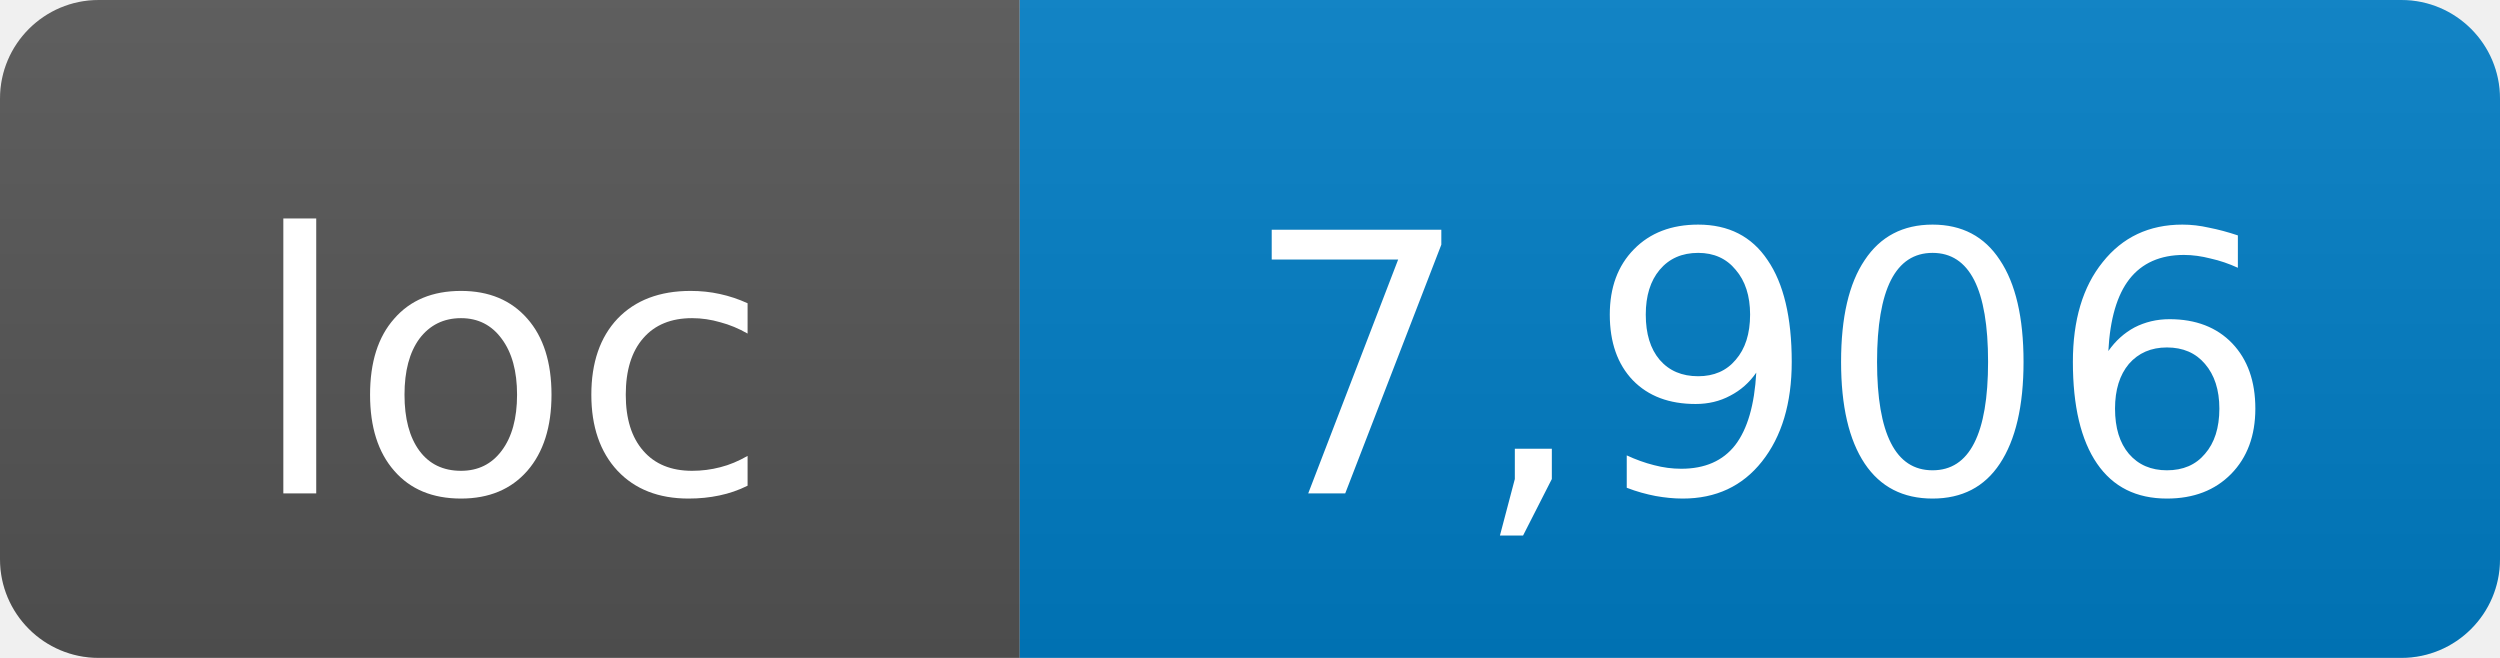
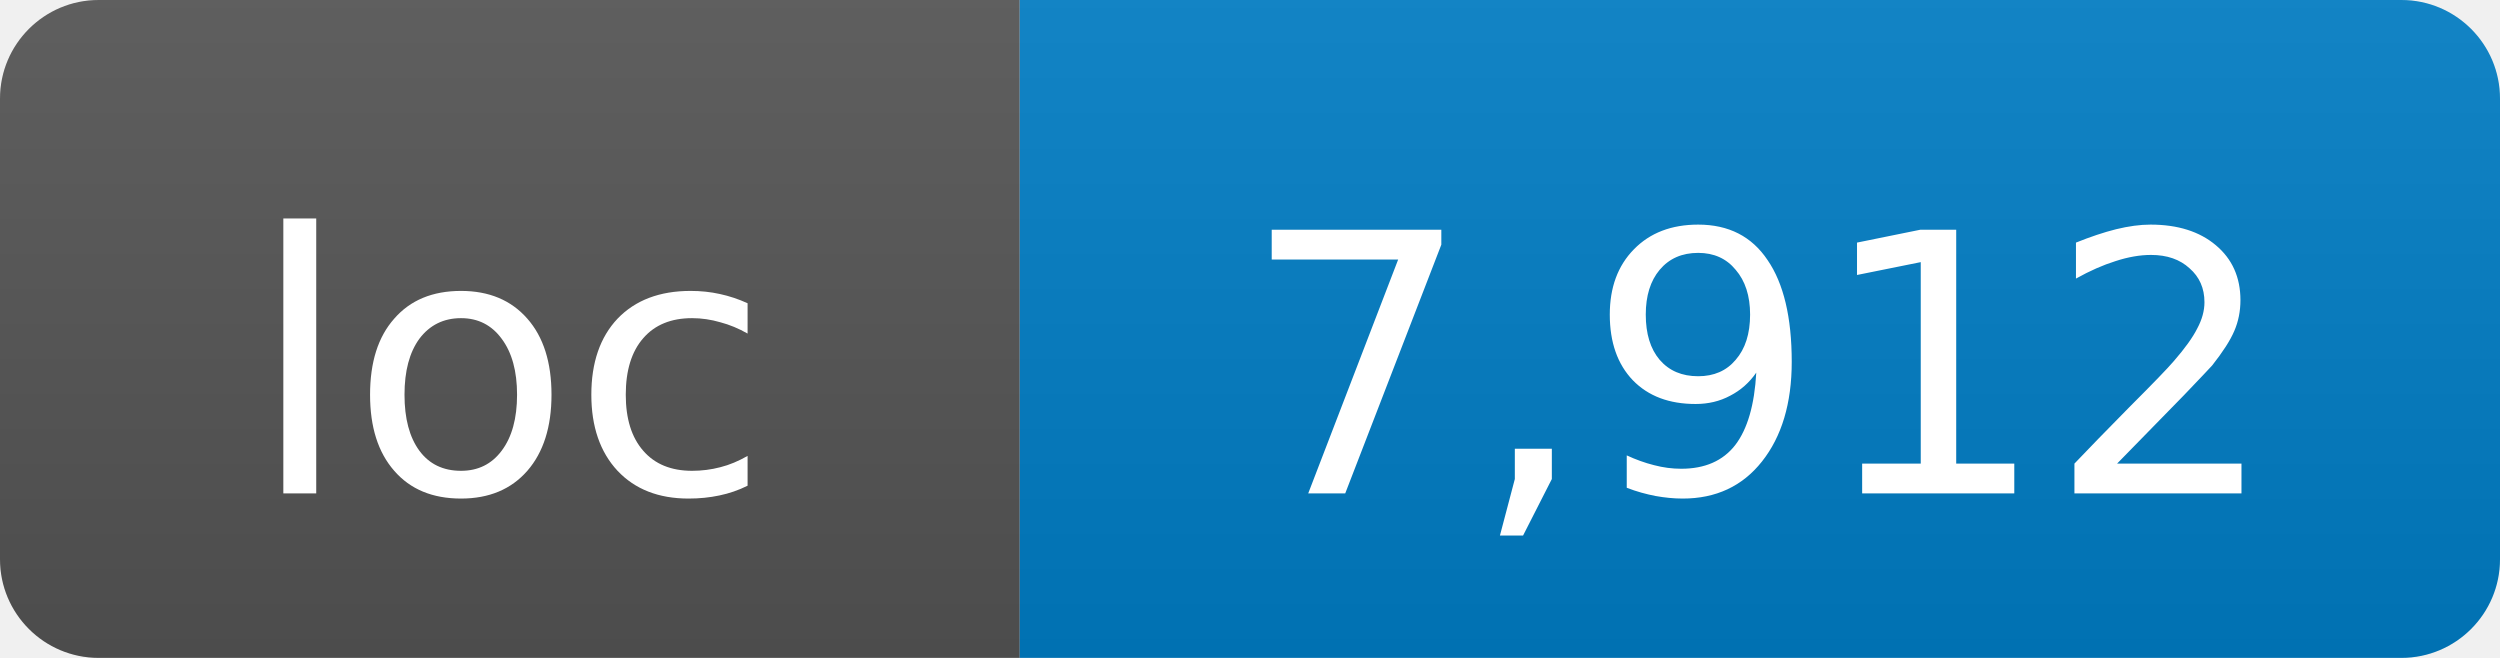
- <svg xmlns="http://www.w3.org/2000/svg" width="76" height="20" role="img" aria-label="loc: 7,906">
+ <svg xmlns="http://www.w3.org/2000/svg" width="76" height="20" role="img" aria-label="loc: 7,912">
  <linearGradient id="s" x2="0" y2="100%">
    <stop offset="0" stop-color="#bbb" stop-opacity=".1" />
    <stop offset="1" stop-opacity=".1" />
  </linearGradient>
  <clipPath id="r">
    <rect width="76" height="20" rx="3" fill="#fff" />
  </clipPath>
  <g clip-path="url(#r)">
    <rect width="31" height="20" fill="#555" />
    <rect x="31" width="45" height="20" fill="#007ec6" />
    <rect width="76" height="20" fill="url(#s)" />
  </g>
  <g fill="#fff" text-anchor="middle" font-family="DejaVu Sans,Verdana,Geneva,sans-serif" font-size="11">
    <text x="15.5" y="15">loc</text>
-     <text x="53.5" y="15">7,906</text>
+     <text x="53.5" y="15">7,912</text>
  </g>
</svg>
